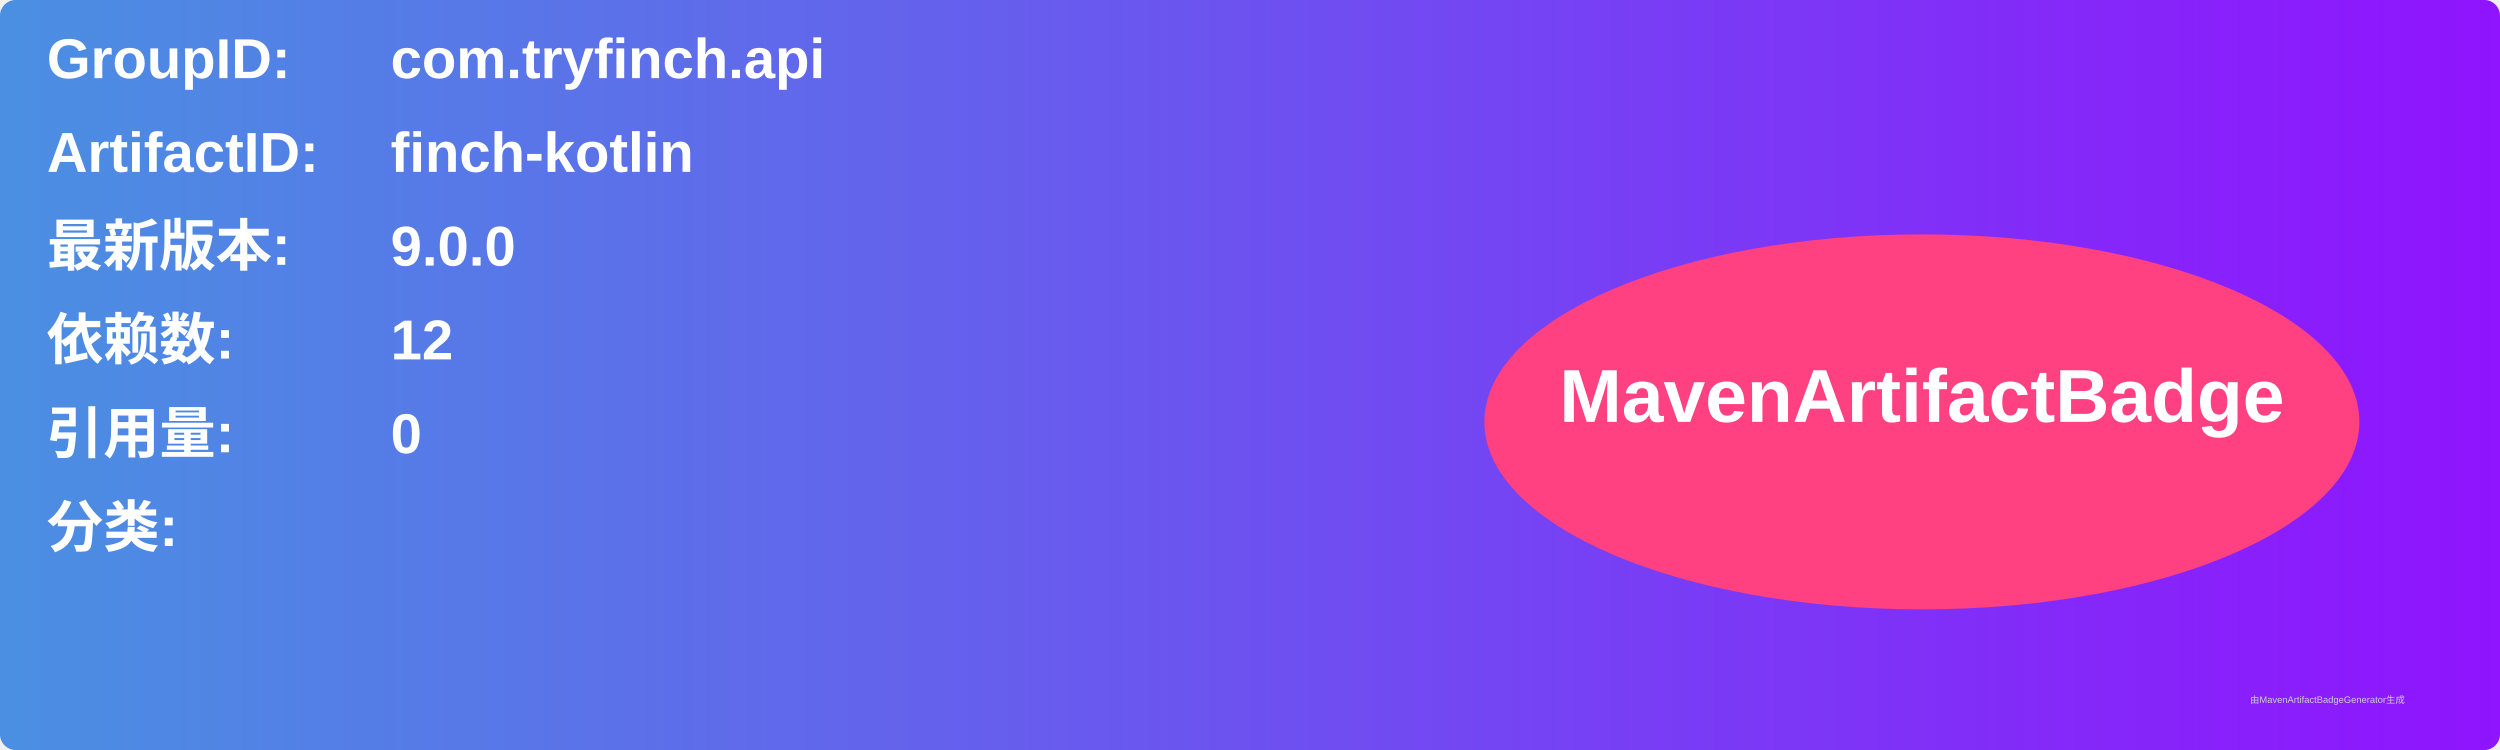
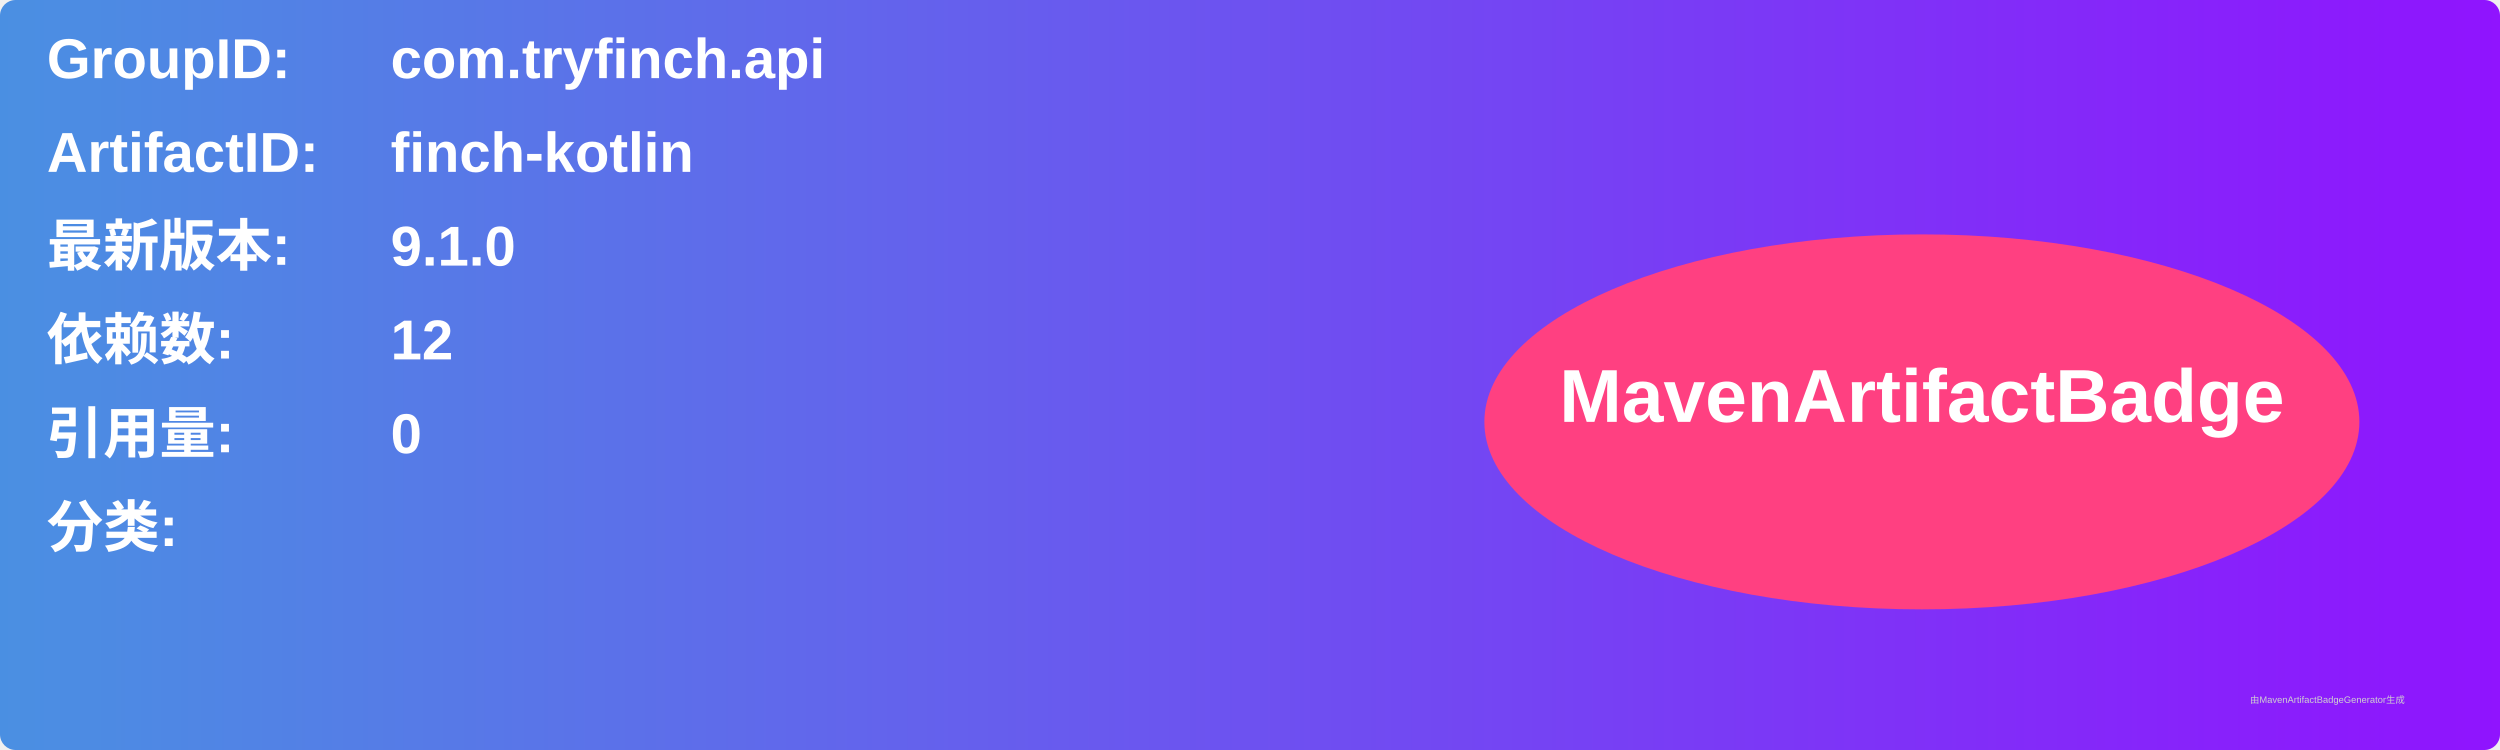
<svg xmlns="http://www.w3.org/2000/svg" width="800" height="240" viewBox="0 0 800 240">
  <linearGradient id="grad" x1="0%" y1="0%" x2="100%" y2="0%">
    <stop offset="0%" stop-color="#4a90e2" />
    <stop offset="100%" stop-color="#9013fe" />
  </linearGradient>
  <rect width="100%" height="100%" rx="5" ry="5" fill="url(#grad)" />
  <g transform="translate(15, 15)">
    <text x="0" y="10" font-family="Arial" font-size="18" fill="white" font-weight="bold" width="260">GroupID:</text>
    <text x="110" y="10" font-family="Arial" font-size="18" fill="white" font-weight="bold" width="460">com.tryfinch.api</text>
    <text x="0" y="40" font-family="Arial" font-size="18" fill="white" font-weight="bold" width="260">ArtifactID:</text>
    <text x="110" y="40" font-family="Arial" font-size="18" fill="white" font-weight="bold" width="460">finch-kotlin</text>
    <text x="0" y="70" font-family="Arial" font-size="18" fill="white" font-weight="bold">最新版本:</text>
    <text x="110" y="70" font-family="Arial" font-size="18" fill="white" font-weight="bold">
-       <tspan font-weight="bold">9.0.0</tspan>
+       <tspan font-weight="bold">9.1.0</tspan>
    </text>
    <text x="0" y="100" font-family="Arial" font-size="18" fill="white" font-weight="bold">依赖数: </text>
    <text x="110" y="100" font-family="Arial" font-size="18" fill="white">
      <tspan font-weight="bold">12</tspan>
    </text>
    <text x="0" y="130" font-family="Arial" font-size="18" fill="white" font-weight="bold">引用量: </text>
    <text x="110" y="130" font-family="Arial" font-size="18" fill="white">
      <tspan font-weight="bold">0</tspan>
    </text>
    <text x="0" y="160" font-family="Arial" font-size="18" fill="white" font-weight="bold">分类:</text>
    <text x="10" y="190" font-family="Arial" font-size="10" fill="white">
      <tspan font-weight="bold" />
    </text>
    <ellipse cx="600" cy="120" rx="140" ry="60" fill="#ff4081" />
    <text x="600" y="120" text-anchor="middle" font-family="Arial" font-size="24" fill="white" font-weight="bold">MavenArtifactBadge</text>
  </g>
  <text x="720" y="225" font-family="Arial" font-size="3" fill="#d0d0d0">由MavenArtifactBadgeGenerator生成</text>
</svg>
